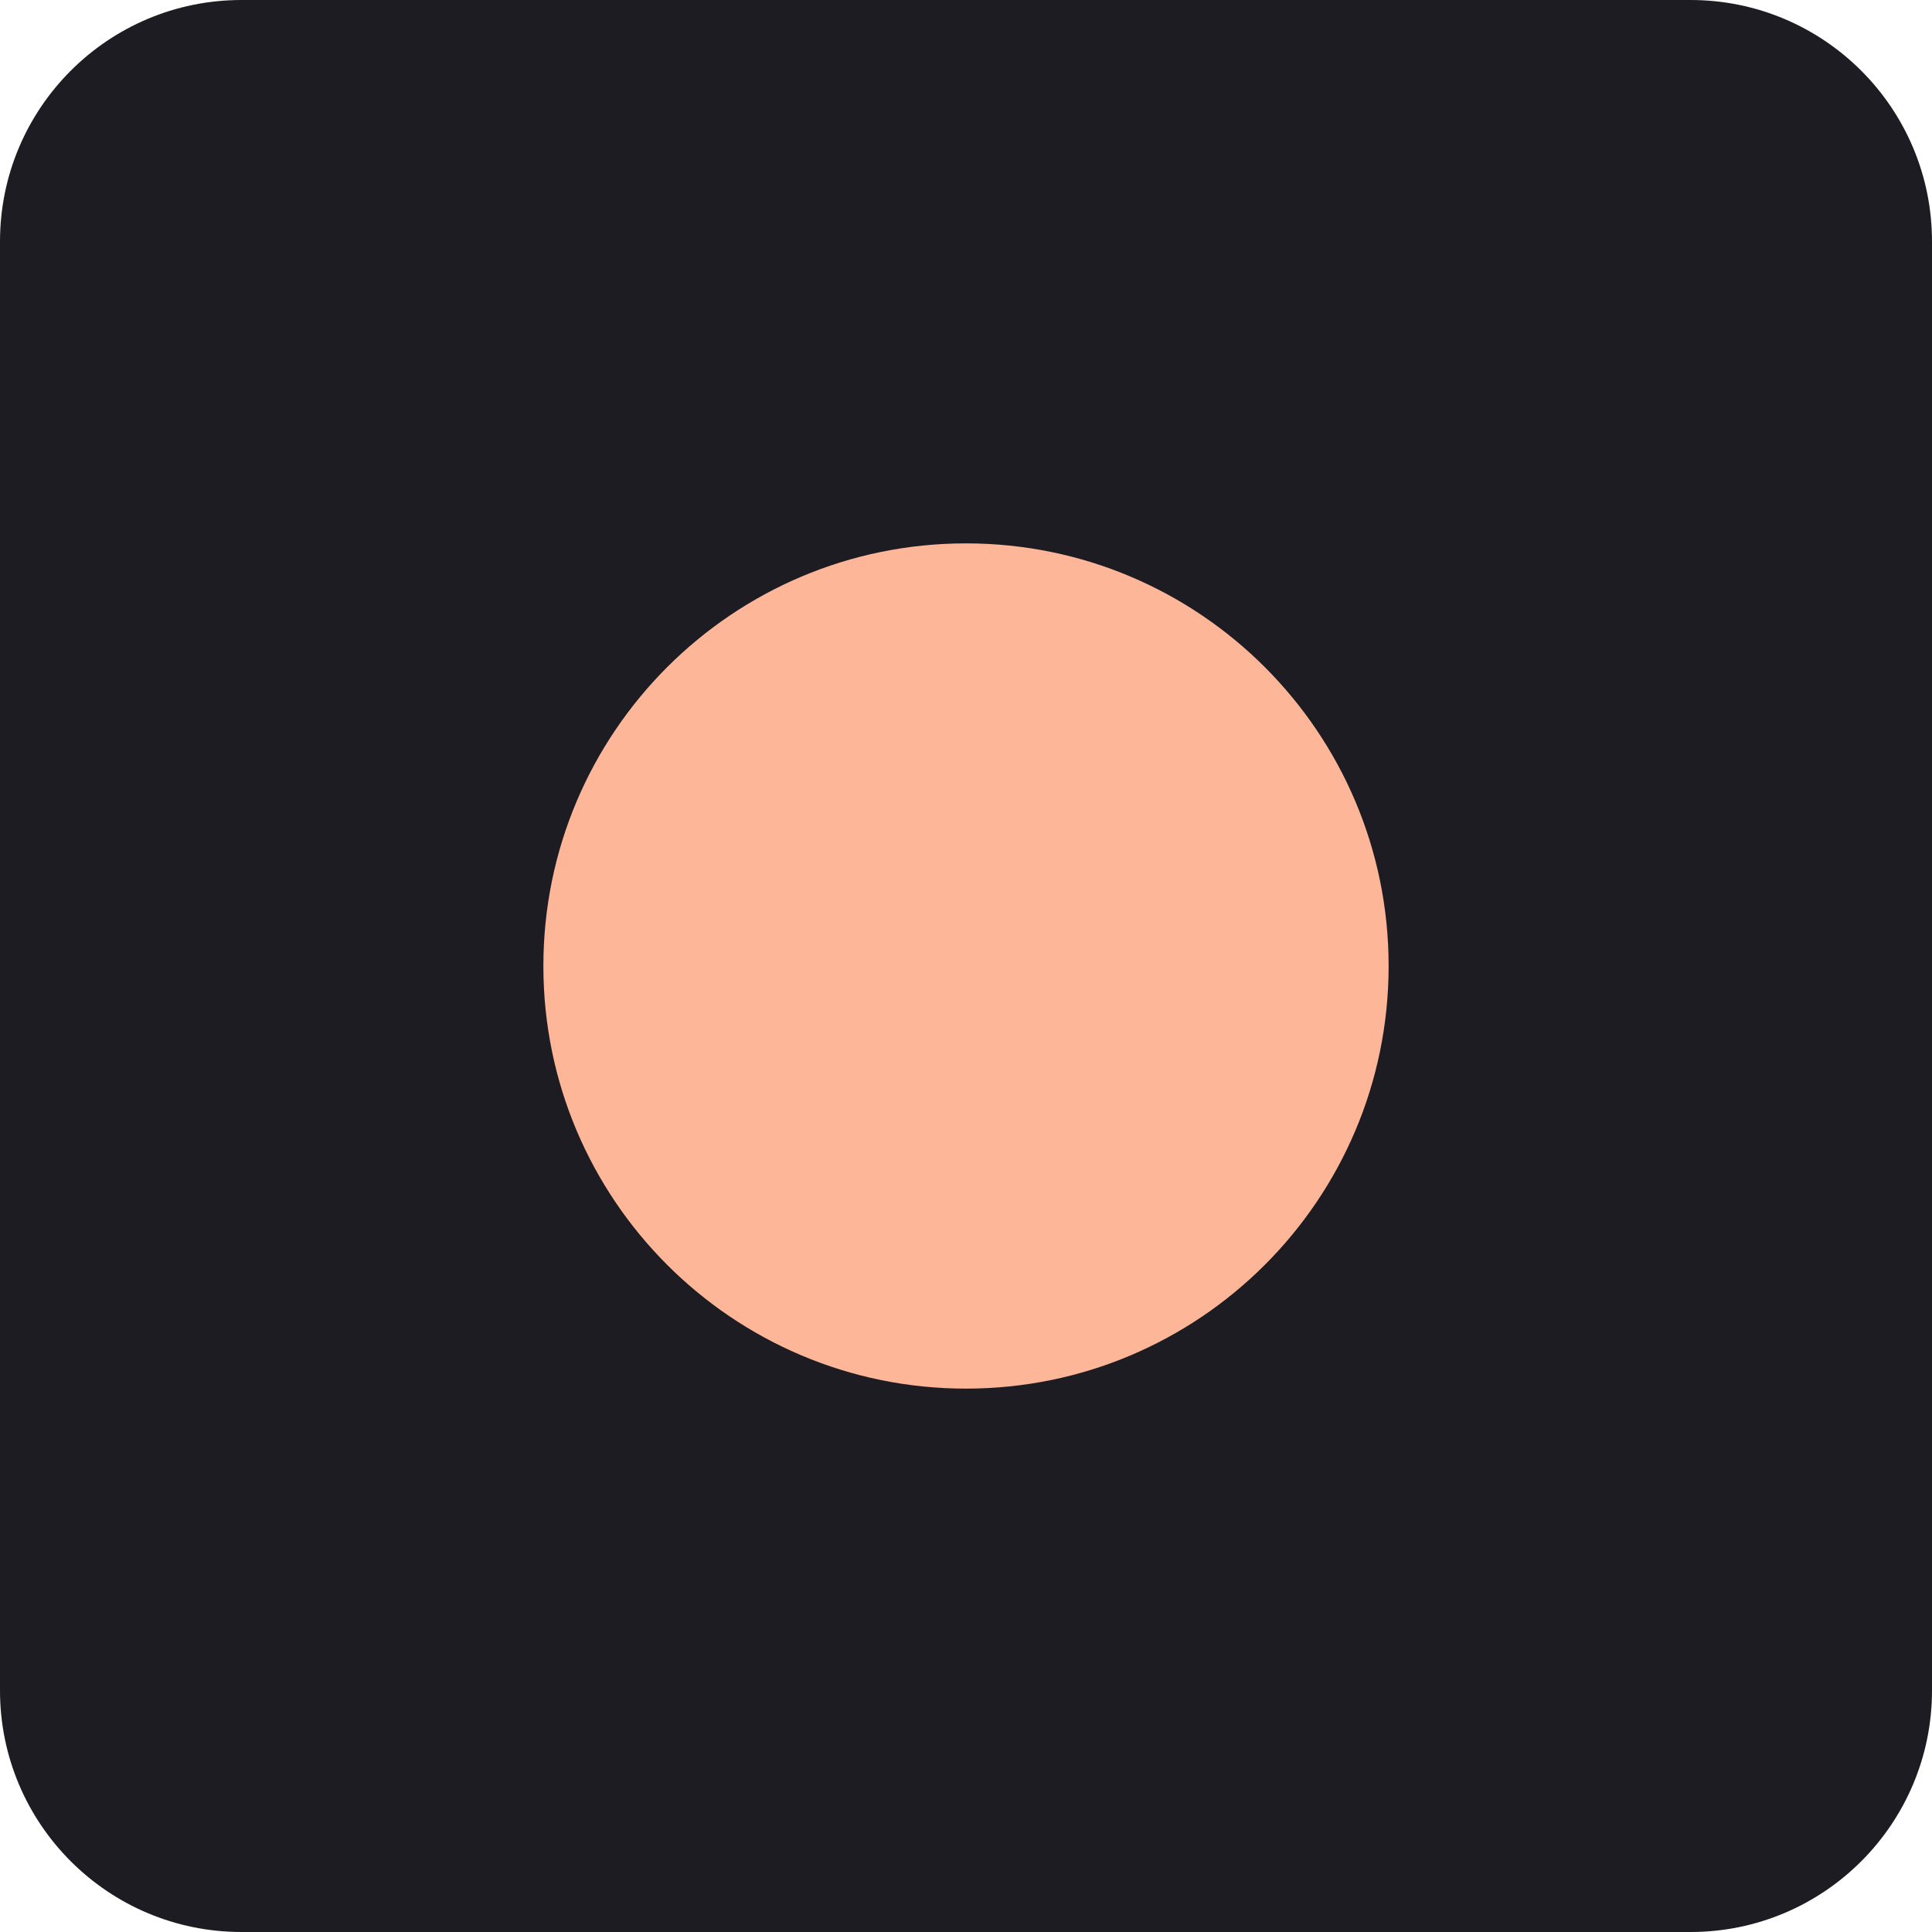
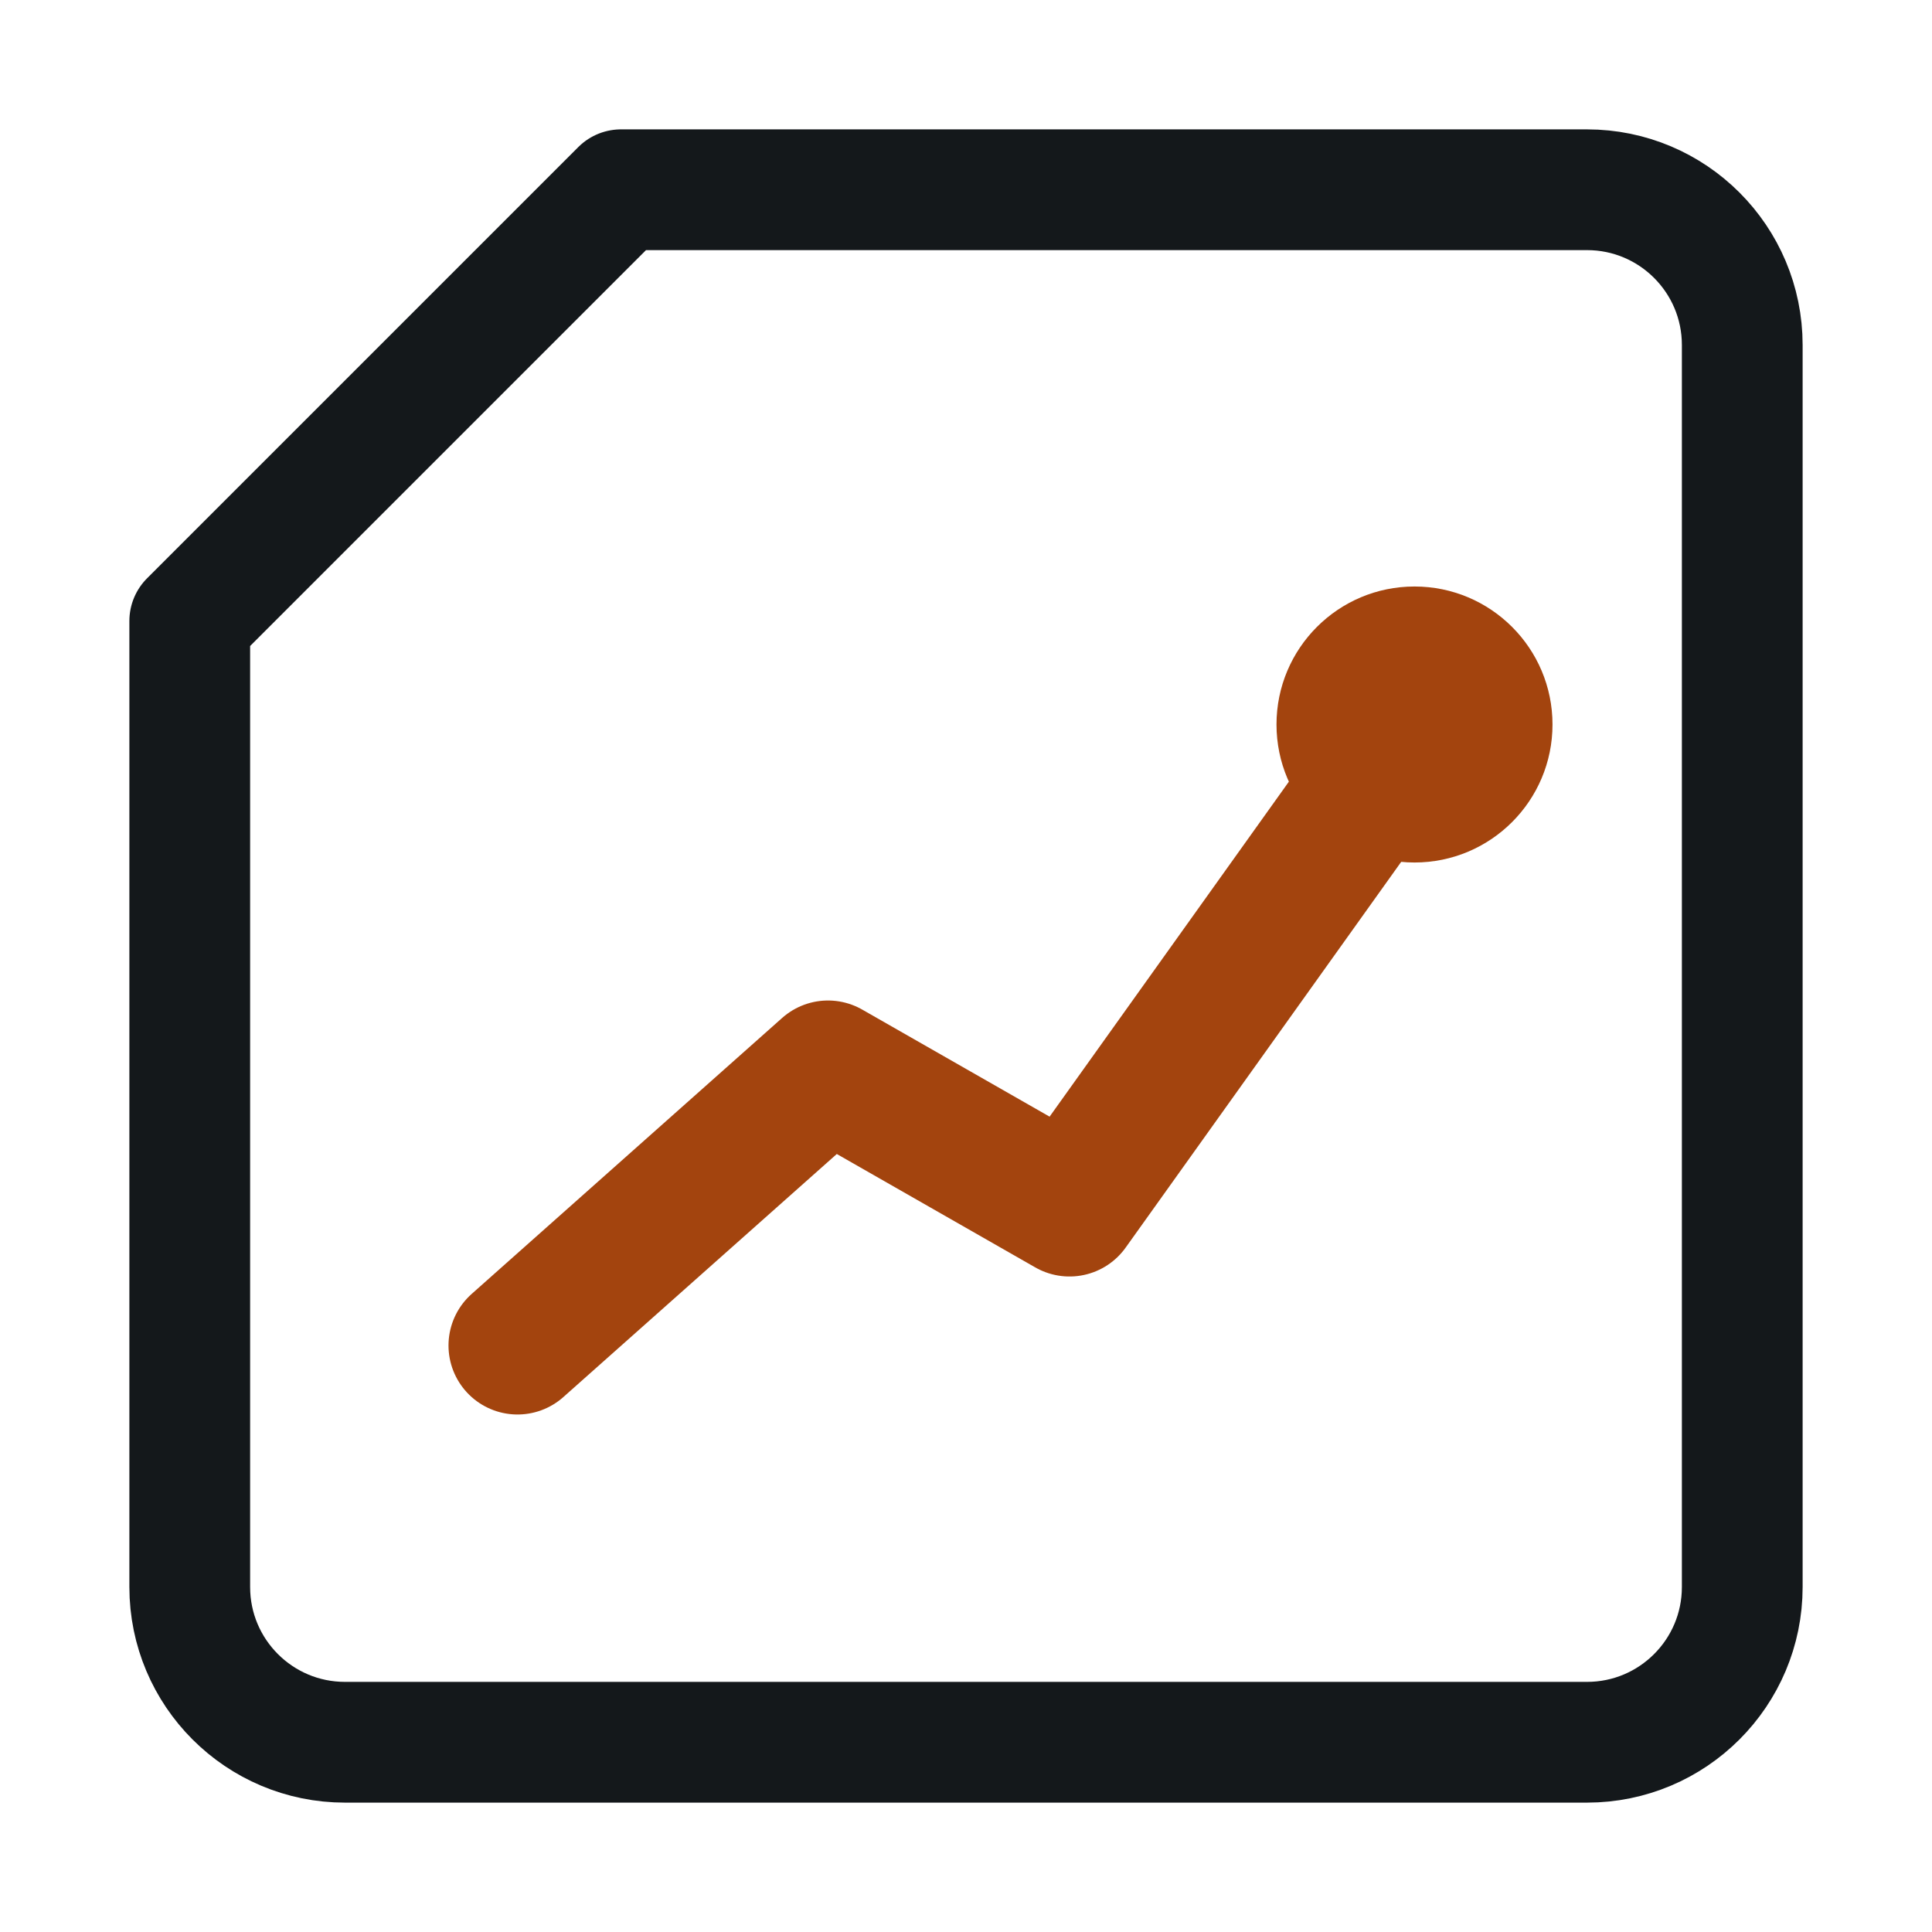
- <svg xmlns="http://www.w3.org/2000/svg" viewBox="0 0 32 32">
-   <rect width="32" height="32" rx="4" fill="#1c1c22" />
-   <circle cx="16" cy="16" r="7" fill="#fdb698" />
+ <svg xmlns="http://www.w3.org/2000/svg" width="32" height="32" viewBox="0 0 28 28" fill="none">
+   <style>
+     .o{stroke:#14181B}.t{stroke:#A3440E}.d{fill:#A3440E}
+     @media (prefers-color-scheme: dark){.o{stroke:#ECEEEF}.t{stroke:#F2935C}.d{fill:#F2935C}}
+   </style>
+   <path class="o" d="M9 2.75h14A2.25 2.25 0 0 1 25.25 5v18A2.25 2.25 0 0 1 23 25.25H5A2.25 2.25 0 0 1 2.75 23V9z" stroke-width="1.75" stroke-linejoin="round" />
+   <path class="t" d="M7.5 19.5l4.5-4 3.5 2 5-7" stroke-width="2" stroke-linecap="round" stroke-linejoin="round" />
+   <circle class="d" cx="20.5" cy="10.5" r="2" />
</svg>
